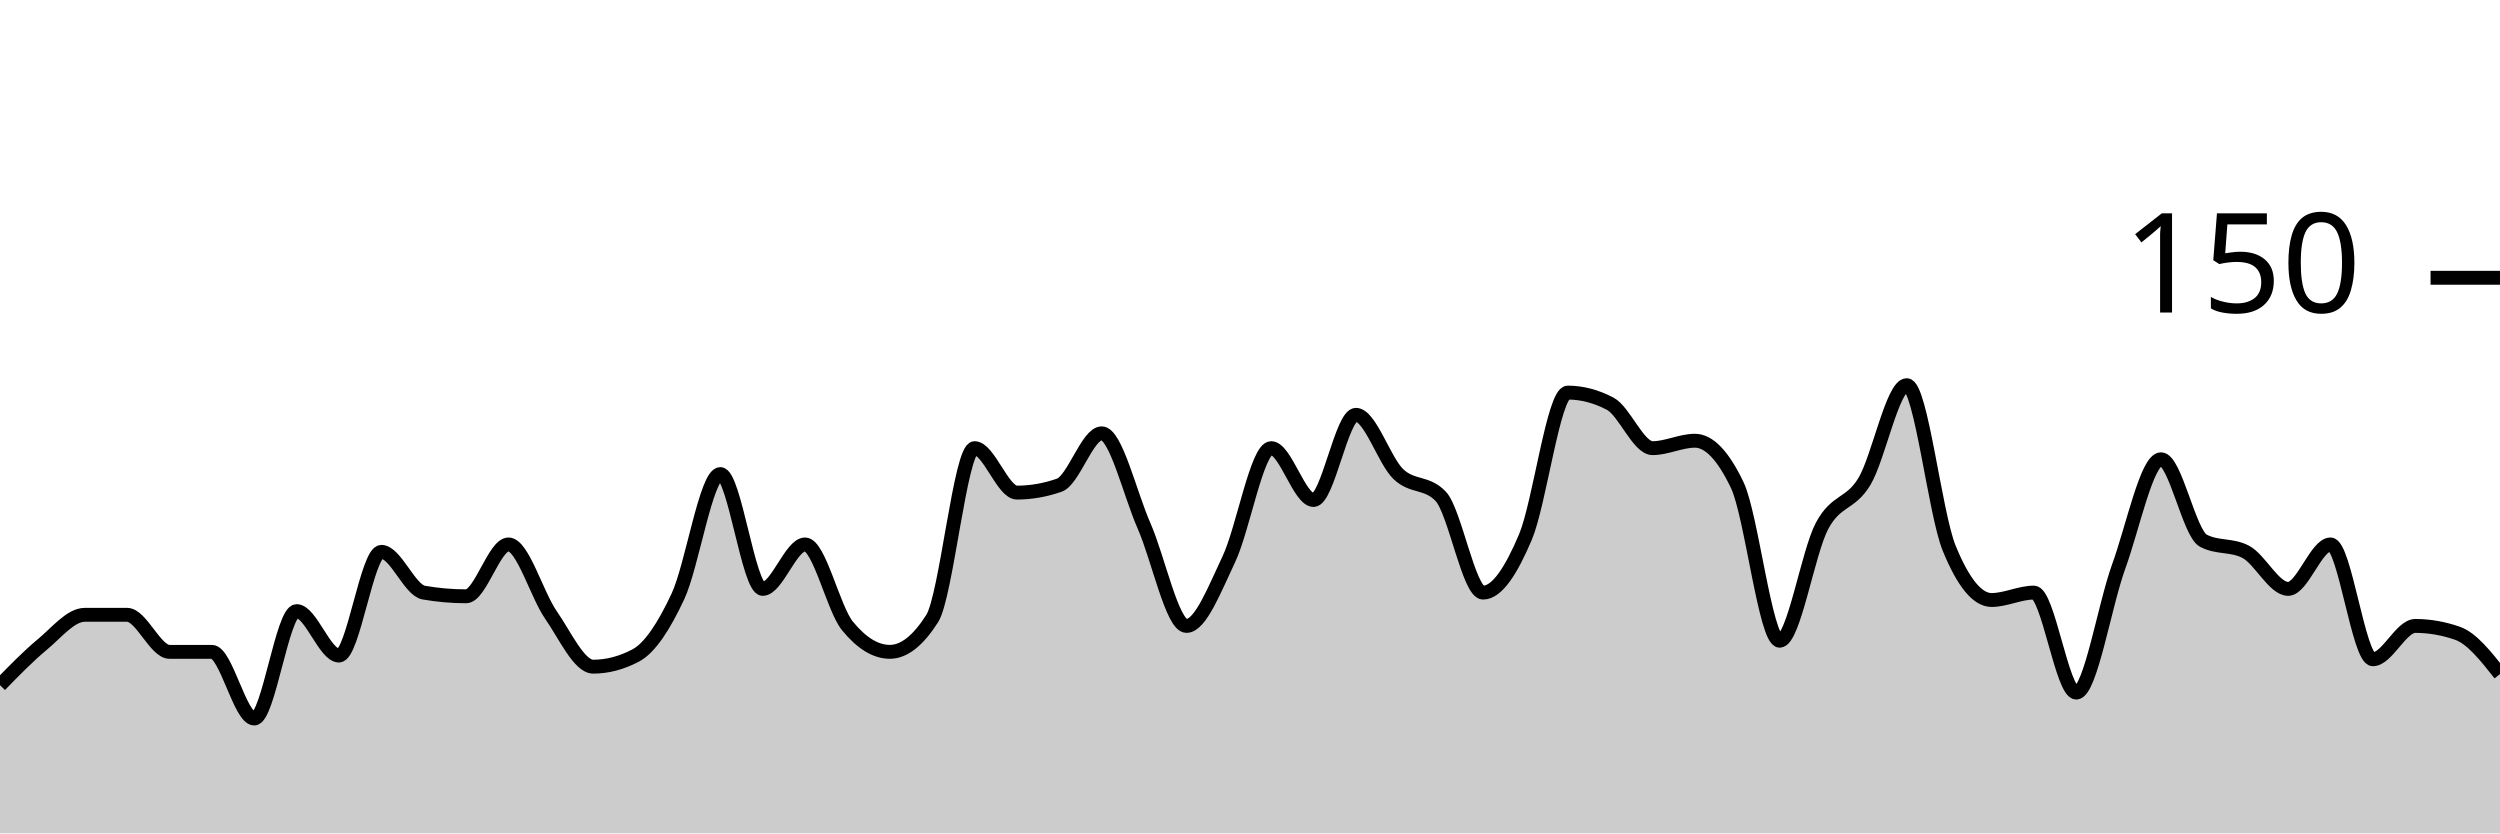
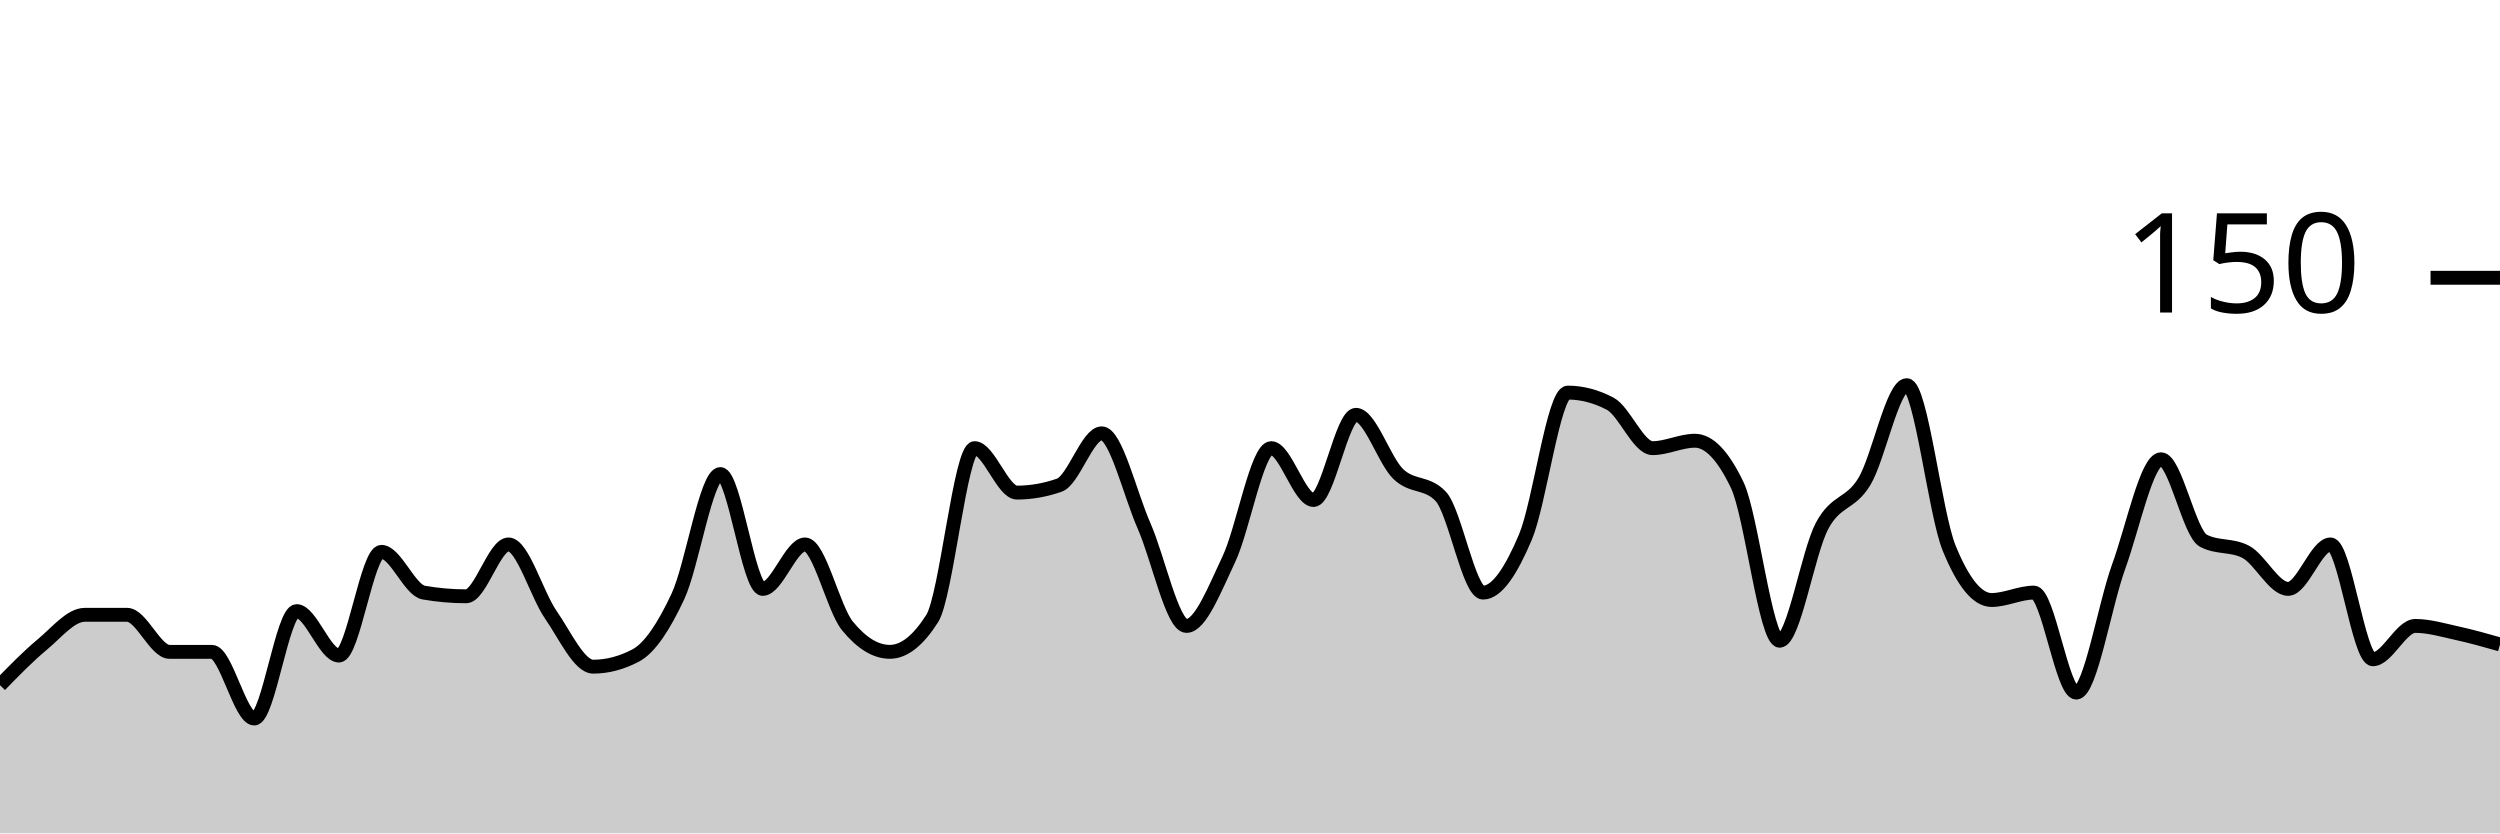
<svg xmlns="http://www.w3.org/2000/svg" viewBox="0 0 180 60">
  <g transform="translate(0,20)">
-     <path class="area" fill="rgba(0, 0, 0, 0.2)" d="M0,29.333C1.017,28.289,2.034,27.244,3.051,26.4C4.068,25.556,5.085,24.267,6.102,24.267C7.119,24.267,8.136,24.267,9.153,24.267C10.169,24.267,11.186,26.933,12.203,26.933C13.22,26.933,14.237,26.933,15.254,26.933C16.271,26.933,17.288,31.733,18.305,31.733C19.322,31.733,20.339,24,21.356,24C22.373,24,23.39,27.2,24.407,27.2C25.424,27.2,26.441,19.733,27.458,19.733C28.475,19.733,29.492,22.489,30.508,22.667C31.525,22.844,32.542,22.933,33.559,22.933C34.576,22.933,35.593,19.2,36.61,19.2C37.627,19.2,38.644,22.8,39.661,24.267C40.678,25.733,41.695,28,42.712,28C43.729,28,44.746,27.733,45.763,27.2C46.78,26.667,47.797,25.111,48.814,22.933C49.831,20.756,50.847,14.133,51.864,14.133C52.881,14.133,53.898,22.4,54.915,22.4C55.932,22.4,56.949,19.2,57.966,19.2C58.983,19.2,60,23.822,61.017,25.067C62.034,26.311,63.051,26.933,64.068,26.933C65.085,26.933,66.102,26.133,67.119,24.533C68.136,22.933,69.153,12.267,70.169,12.267C71.186,12.267,72.203,15.467,73.22,15.467C74.237,15.467,75.254,15.289,76.271,14.933C77.288,14.578,78.305,11.2,79.322,11.2C80.339,11.2,81.356,15.556,82.373,17.867C83.39,20.178,84.407,25.067,85.424,25.067C86.441,25.067,87.458,22.4,88.475,20.267C89.492,18.133,90.508,12.267,91.525,12.267C92.542,12.267,93.559,16,94.576,16C95.593,16,96.61,9.867,97.627,9.867C98.644,9.867,99.661,13.156,100.678,14.133C101.695,15.111,102.712,14.667,103.729,15.733C104.746,16.8,105.763,22.667,106.78,22.667C107.797,22.667,108.814,21.067,109.831,18.667C110.847,16.267,111.864,8.267,112.881,8.267C113.898,8.267,114.915,8.533,115.932,9.067C116.949,9.6,117.966,12.267,118.983,12.267C120,12.267,121.017,11.733,122.034,11.733C123.051,11.733,124.068,12.8,125.085,14.933C126.102,17.067,127.119,26.133,128.136,26.133C129.153,26.133,130.169,19.778,131.186,17.867C132.203,15.956,133.22,16.356,134.237,14.667C135.254,12.978,136.271,7.733,137.288,7.733C138.305,7.733,139.322,16.978,140.339,19.467C141.356,21.956,142.373,23.2,143.39,23.2C144.407,23.2,145.424,22.667,146.441,22.667C147.458,22.667,148.475,29.867,149.492,29.867C150.508,29.867,151.525,23.6,152.542,20.8C153.559,18,154.576,13.067,155.593,13.067C156.61,13.067,157.627,18.4,158.644,18.933C159.661,19.467,160.678,19.2,161.695,19.733C162.712,20.267,163.729,22.4,164.746,22.4C165.763,22.4,166.78,19.2,167.797,19.2C168.814,19.2,169.831,27.467,170.847,27.467C171.864,27.467,172.881,25.067,173.898,25.067C174.915,25.067,175.932,25.244,176.949,25.6C177.966,25.956,178.983,27.244,180,28.533L180,40C178.983,40,177.966,40,176.949,40C175.932,40,174.915,40,173.898,40C172.881,40,171.864,40,170.847,40C169.831,40,168.814,40,167.797,40C166.78,40,165.763,40,164.746,40C163.729,40,162.712,40,161.695,40C160.678,40,159.661,40,158.644,40C157.627,40,156.61,40,155.593,40C154.576,40,153.559,40,152.542,40C151.525,40,150.508,40,149.492,40C148.475,40,147.458,40,146.441,40C145.424,40,144.407,40,143.39,40C142.373,40,141.356,40,140.339,40C139.322,40,138.305,40,137.288,40C136.271,40,135.254,40,134.237,40C133.22,40,132.203,40,131.186,40C130.169,40,129.153,40,128.136,40C127.119,40,126.102,40,125.085,40C124.068,40,123.051,40,122.034,40C121.017,40,120,40,118.983,40C117.966,40,116.949,40,115.932,40C114.915,40,113.898,40,112.881,40C111.864,40,110.847,40,109.831,40C108.814,40,107.797,40,106.78,40C105.763,40,104.746,40,103.729,40C102.712,40,101.695,40,100.678,40C99.661,40,98.644,40,97.627,40C96.61,40,95.593,40,94.576,40C93.559,40,92.542,40,91.525,40C90.508,40,89.492,40,88.475,40C87.458,40,86.441,40,85.424,40C84.407,40,83.39,40,82.373,40C81.356,40,80.339,40,79.322,40C78.305,40,77.288,40,76.271,40C75.254,40,74.237,40,73.22,40C72.203,40,71.186,40,70.169,40C69.153,40,68.136,40,67.119,40C66.102,40,65.085,40,64.068,40C63.051,40,62.034,40,61.017,40C60,40,58.983,40,57.966,40C56.949,40,55.932,40,54.915,40C53.898,40,52.881,40,51.864,40C50.847,40,49.831,40,48.814,40C47.797,40,46.78,40,45.763,40C44.746,40,43.729,40,42.712,40C41.695,40,40.678,40,39.661,40C38.644,40,37.627,40,36.61,40C35.593,40,34.576,40,33.559,40C32.542,40,31.525,40,30.508,40C29.492,40,28.475,40,27.458,40C26.441,40,25.424,40,24.407,40C23.39,40,22.373,40,21.356,40C20.339,40,19.322,40,18.305,40C17.288,40,16.271,40,15.254,40C14.237,40,13.22,40,12.203,40C11.186,40,10.169,40,9.153,40C8.136,40,7.119,40,6.102,40C5.085,40,4.068,40,3.051,40C2.034,40,1.017,40,0,40Z" />
-     <path class="line" stroke="black" fill="none" d="M0,29.333C1.017,28.289,2.034,27.244,3.051,26.4C4.068,25.556,5.085,24.267,6.102,24.267C7.119,24.267,8.136,24.267,9.153,24.267C10.169,24.267,11.186,26.933,12.203,26.933C13.22,26.933,14.237,26.933,15.254,26.933C16.271,26.933,17.288,31.733,18.305,31.733C19.322,31.733,20.339,24,21.356,24C22.373,24,23.39,27.2,24.407,27.2C25.424,27.2,26.441,19.733,27.458,19.733C28.475,19.733,29.492,22.489,30.508,22.667C31.525,22.844,32.542,22.933,33.559,22.933C34.576,22.933,35.593,19.2,36.61,19.2C37.627,19.2,38.644,22.8,39.661,24.267C40.678,25.733,41.695,28,42.712,28C43.729,28,44.746,27.733,45.763,27.2C46.78,26.667,47.797,25.111,48.814,22.933C49.831,20.756,50.847,14.133,51.864,14.133C52.881,14.133,53.898,22.4,54.915,22.4C55.932,22.4,56.949,19.2,57.966,19.2C58.983,19.2,60,23.822,61.017,25.067C62.034,26.311,63.051,26.933,64.068,26.933C65.085,26.933,66.102,26.133,67.119,24.533C68.136,22.933,69.153,12.267,70.169,12.267C71.186,12.267,72.203,15.467,73.22,15.467C74.237,15.467,75.254,15.289,76.271,14.933C77.288,14.578,78.305,11.2,79.322,11.2C80.339,11.2,81.356,15.556,82.373,17.867C83.39,20.178,84.407,25.067,85.424,25.067C86.441,25.067,87.458,22.4,88.475,20.267C89.492,18.133,90.508,12.267,91.525,12.267C92.542,12.267,93.559,16,94.576,16C95.593,16,96.61,9.867,97.627,9.867C98.644,9.867,99.661,13.156,100.678,14.133C101.695,15.111,102.712,14.667,103.729,15.733C104.746,16.8,105.763,22.667,106.78,22.667C107.797,22.667,108.814,21.067,109.831,18.667C110.847,16.267,111.864,8.267,112.881,8.267C113.898,8.267,114.915,8.533,115.932,9.067C116.949,9.6,117.966,12.267,118.983,12.267C120,12.267,121.017,11.733,122.034,11.733C123.051,11.733,124.068,12.8,125.085,14.933C126.102,17.067,127.119,26.133,128.136,26.133C129.153,26.133,130.169,19.778,131.186,17.867C132.203,15.956,133.22,16.356,134.237,14.667C135.254,12.978,136.271,7.733,137.288,7.733C138.305,7.733,139.322,16.978,140.339,19.467C141.356,21.956,142.373,23.2,143.39,23.2C144.407,23.2,145.424,22.667,146.441,22.667C147.458,22.667,148.475,29.867,149.492,29.867C150.508,29.867,151.525,23.6,152.542,20.8C153.559,18,154.576,13.067,155.593,13.067C156.61,13.067,157.627,18.4,158.644,18.933C159.661,19.467,160.678,19.2,161.695,19.733C162.712,20.267,163.729,22.4,164.746,22.4C165.763,22.4,166.78,19.2,167.797,19.2C168.814,19.2,169.831,27.467,170.847,27.467C171.864,27.467,172.881,25.067,173.898,25.067C174.915,25.067,175.932,25.244,176.949,25.6C177.966,25.956,178.983,27.244,180,28.533" />
+     <path class="area" fill="rgba(0, 0, 0, 0.2)" d="M0,29.333C1.017,28.289,2.034,27.244,3.051,26.4C4.068,25.556,5.085,24.267,6.102,24.267C7.119,24.267,8.136,24.267,9.153,24.267C10.169,24.267,11.186,26.933,12.203,26.933C13.22,26.933,14.237,26.933,15.254,26.933C16.271,26.933,17.288,31.733,18.305,31.733C19.322,31.733,20.339,24,21.356,24C22.373,24,23.39,27.2,24.407,27.2C25.424,27.2,26.441,19.733,27.458,19.733C28.475,19.733,29.492,22.489,30.508,22.667C31.525,22.844,32.542,22.933,33.559,22.933C34.576,22.933,35.593,19.2,36.61,19.2C37.627,19.2,38.644,22.8,39.661,24.267C40.678,25.733,41.695,28,42.712,28C43.729,28,44.746,27.733,45.763,27.2C46.78,26.667,47.797,25.111,48.814,22.933C49.831,20.756,50.847,14.133,51.864,14.133C52.881,14.133,53.898,22.4,54.915,22.4C55.932,22.4,56.949,19.2,57.966,19.2C58.983,19.2,60,23.822,61.017,25.067C62.034,26.311,63.051,26.933,64.068,26.933C65.085,26.933,66.102,26.133,67.119,24.533C68.136,22.933,69.153,12.267,70.169,12.267C71.186,12.267,72.203,15.467,73.22,15.467C74.237,15.467,75.254,15.289,76.271,14.933C77.288,14.578,78.305,11.2,79.322,11.2C80.339,11.2,81.356,15.556,82.373,17.867C83.39,20.178,84.407,25.067,85.424,25.067C86.441,25.067,87.458,22.4,88.475,20.267C89.492,18.133,90.508,12.267,91.525,12.267C92.542,12.267,93.559,16,94.576,16C95.593,16,96.61,9.867,97.627,9.867C98.644,9.867,99.661,13.156,100.678,14.133C101.695,15.111,102.712,14.667,103.729,15.733C104.746,16.8,105.763,22.667,106.78,22.667C107.797,22.667,108.814,21.067,109.831,18.667C110.847,16.267,111.864,8.267,112.881,8.267C113.898,8.267,114.915,8.533,115.932,9.067C116.949,9.6,117.966,12.267,118.983,12.267C120,12.267,121.017,11.733,122.034,11.733C123.051,11.733,124.068,12.8,125.085,14.933C126.102,17.067,127.119,26.133,128.136,26.133C129.153,26.133,130.169,19.778,131.186,17.867C132.203,15.956,133.22,16.356,134.237,14.667C135.254,12.978,136.271,7.733,137.288,7.733C138.305,7.733,139.322,16.978,140.339,19.467C141.356,21.956,142.373,23.2,143.39,23.2C144.407,23.2,145.424,22.667,146.441,22.667C147.458,22.667,148.475,29.867,149.492,29.867C150.508,29.867,151.525,23.6,152.542,20.8C153.559,18,154.576,13.067,155.593,13.067C156.61,13.067,157.627,18.4,158.644,18.933C159.661,19.467,160.678,19.2,161.695,19.733C162.712,20.267,163.729,22.4,164.746,22.4C165.763,22.4,166.78,19.2,167.797,19.2C168.814,19.2,169.831,27.467,170.847,27.467C171.864,27.467,172.881,25.067,173.898,25.067C174.915,25.067,175.932,25.378,176.949,25.6C177.966,25.822,178.983,26.111,180,26.4L180,40C178.983,40,177.966,40,176.949,40C175.932,40,174.915,40,173.898,40C172.881,40,171.864,40,170.847,40C169.831,40,168.814,40,167.797,40C166.78,40,165.763,40,164.746,40C163.729,40,162.712,40,161.695,40C160.678,40,159.661,40,158.644,40C157.627,40,156.61,40,155.593,40C154.576,40,153.559,40,152.542,40C151.525,40,150.508,40,149.492,40C148.475,40,147.458,40,146.441,40C145.424,40,144.407,40,143.39,40C142.373,40,141.356,40,140.339,40C139.322,40,138.305,40,137.288,40C136.271,40,135.254,40,134.237,40C133.22,40,132.203,40,131.186,40C130.169,40,129.153,40,128.136,40C127.119,40,126.102,40,125.085,40C124.068,40,123.051,40,122.034,40C121.017,40,120,40,118.983,40C117.966,40,116.949,40,115.932,40C114.915,40,113.898,40,112.881,40C111.864,40,110.847,40,109.831,40C108.814,40,107.797,40,106.78,40C105.763,40,104.746,40,103.729,40C102.712,40,101.695,40,100.678,40C99.661,40,98.644,40,97.627,40C96.61,40,95.593,40,94.576,40C93.559,40,92.542,40,91.525,40C90.508,40,89.492,40,88.475,40C87.458,40,86.441,40,85.424,40C84.407,40,83.39,40,82.373,40C81.356,40,80.339,40,79.322,40C78.305,40,77.288,40,76.271,40C75.254,40,74.237,40,73.22,40C72.203,40,71.186,40,70.169,40C69.153,40,68.136,40,67.119,40C66.102,40,65.085,40,64.068,40C63.051,40,62.034,40,61.017,40C60,40,58.983,40,57.966,40C56.949,40,55.932,40,54.915,40C53.898,40,52.881,40,51.864,40C50.847,40,49.831,40,48.814,40C47.797,40,46.78,40,45.763,40C44.746,40,43.729,40,42.712,40C41.695,40,40.678,40,39.661,40C38.644,40,37.627,40,36.61,40C35.593,40,34.576,40,33.559,40C32.542,40,31.525,40,30.508,40C29.492,40,28.475,40,27.458,40C26.441,40,25.424,40,24.407,40C23.39,40,22.373,40,21.356,40C20.339,40,19.322,40,18.305,40C17.288,40,16.271,40,15.254,40C14.237,40,13.22,40,12.203,40C11.186,40,10.169,40,9.153,40C8.136,40,7.119,40,6.102,40C5.085,40,4.068,40,3.051,40C2.034,40,1.017,40,0,40Z" />
+     <path class="line" stroke="black" fill="none" d="M0,29.333C1.017,28.289,2.034,27.244,3.051,26.4C4.068,25.556,5.085,24.267,6.102,24.267C7.119,24.267,8.136,24.267,9.153,24.267C10.169,24.267,11.186,26.933,12.203,26.933C13.22,26.933,14.237,26.933,15.254,26.933C16.271,26.933,17.288,31.733,18.305,31.733C19.322,31.733,20.339,24,21.356,24C22.373,24,23.39,27.2,24.407,27.2C25.424,27.2,26.441,19.733,27.458,19.733C28.475,19.733,29.492,22.489,30.508,22.667C31.525,22.844,32.542,22.933,33.559,22.933C34.576,22.933,35.593,19.2,36.61,19.2C37.627,19.2,38.644,22.8,39.661,24.267C40.678,25.733,41.695,28,42.712,28C43.729,28,44.746,27.733,45.763,27.2C46.78,26.667,47.797,25.111,48.814,22.933C49.831,20.756,50.847,14.133,51.864,14.133C52.881,14.133,53.898,22.4,54.915,22.4C55.932,22.4,56.949,19.2,57.966,19.2C58.983,19.2,60,23.822,61.017,25.067C62.034,26.311,63.051,26.933,64.068,26.933C65.085,26.933,66.102,26.133,67.119,24.533C68.136,22.933,69.153,12.267,70.169,12.267C71.186,12.267,72.203,15.467,73.22,15.467C74.237,15.467,75.254,15.289,76.271,14.933C77.288,14.578,78.305,11.2,79.322,11.2C80.339,11.2,81.356,15.556,82.373,17.867C83.39,20.178,84.407,25.067,85.424,25.067C86.441,25.067,87.458,22.4,88.475,20.267C89.492,18.133,90.508,12.267,91.525,12.267C92.542,12.267,93.559,16,94.576,16C95.593,16,96.61,9.867,97.627,9.867C98.644,9.867,99.661,13.156,100.678,14.133C101.695,15.111,102.712,14.667,103.729,15.733C104.746,16.8,105.763,22.667,106.78,22.667C107.797,22.667,108.814,21.067,109.831,18.667C110.847,16.267,111.864,8.267,112.881,8.267C113.898,8.267,114.915,8.533,115.932,9.067C116.949,9.6,117.966,12.267,118.983,12.267C120,12.267,121.017,11.733,122.034,11.733C123.051,11.733,124.068,12.8,125.085,14.933C126.102,17.067,127.119,26.133,128.136,26.133C129.153,26.133,130.169,19.778,131.186,17.867C132.203,15.956,133.22,16.356,134.237,14.667C135.254,12.978,136.271,7.733,137.288,7.733C138.305,7.733,139.322,16.978,140.339,19.467C141.356,21.956,142.373,23.2,143.39,23.2C144.407,23.2,145.424,22.667,146.441,22.667C147.458,22.667,148.475,29.867,149.492,29.867C150.508,29.867,151.525,23.6,152.542,20.8C153.559,18,154.576,13.067,155.593,13.067C156.61,13.067,157.627,18.4,158.644,18.933C159.661,19.467,160.678,19.2,161.695,19.733C162.712,20.267,163.729,22.4,164.746,22.4C165.763,22.4,166.78,19.2,167.797,19.2C168.814,19.2,169.831,27.467,170.847,27.467C171.864,27.467,172.881,25.067,173.898,25.067C174.915,25.067,175.932,25.378,176.949,25.6C177.966,25.822,178.983,26.111,180,26.4" />
    <path class="axis-ceiling" stroke-width="1" stroke="black" fill="none" d="M175,0L180,0" />
    <text class="axis-ceiling-label" font-family="sans-serif" text-anchor="end" font-size="10px" x="170" y="2.5">150</text>
  </g>
</svg>
